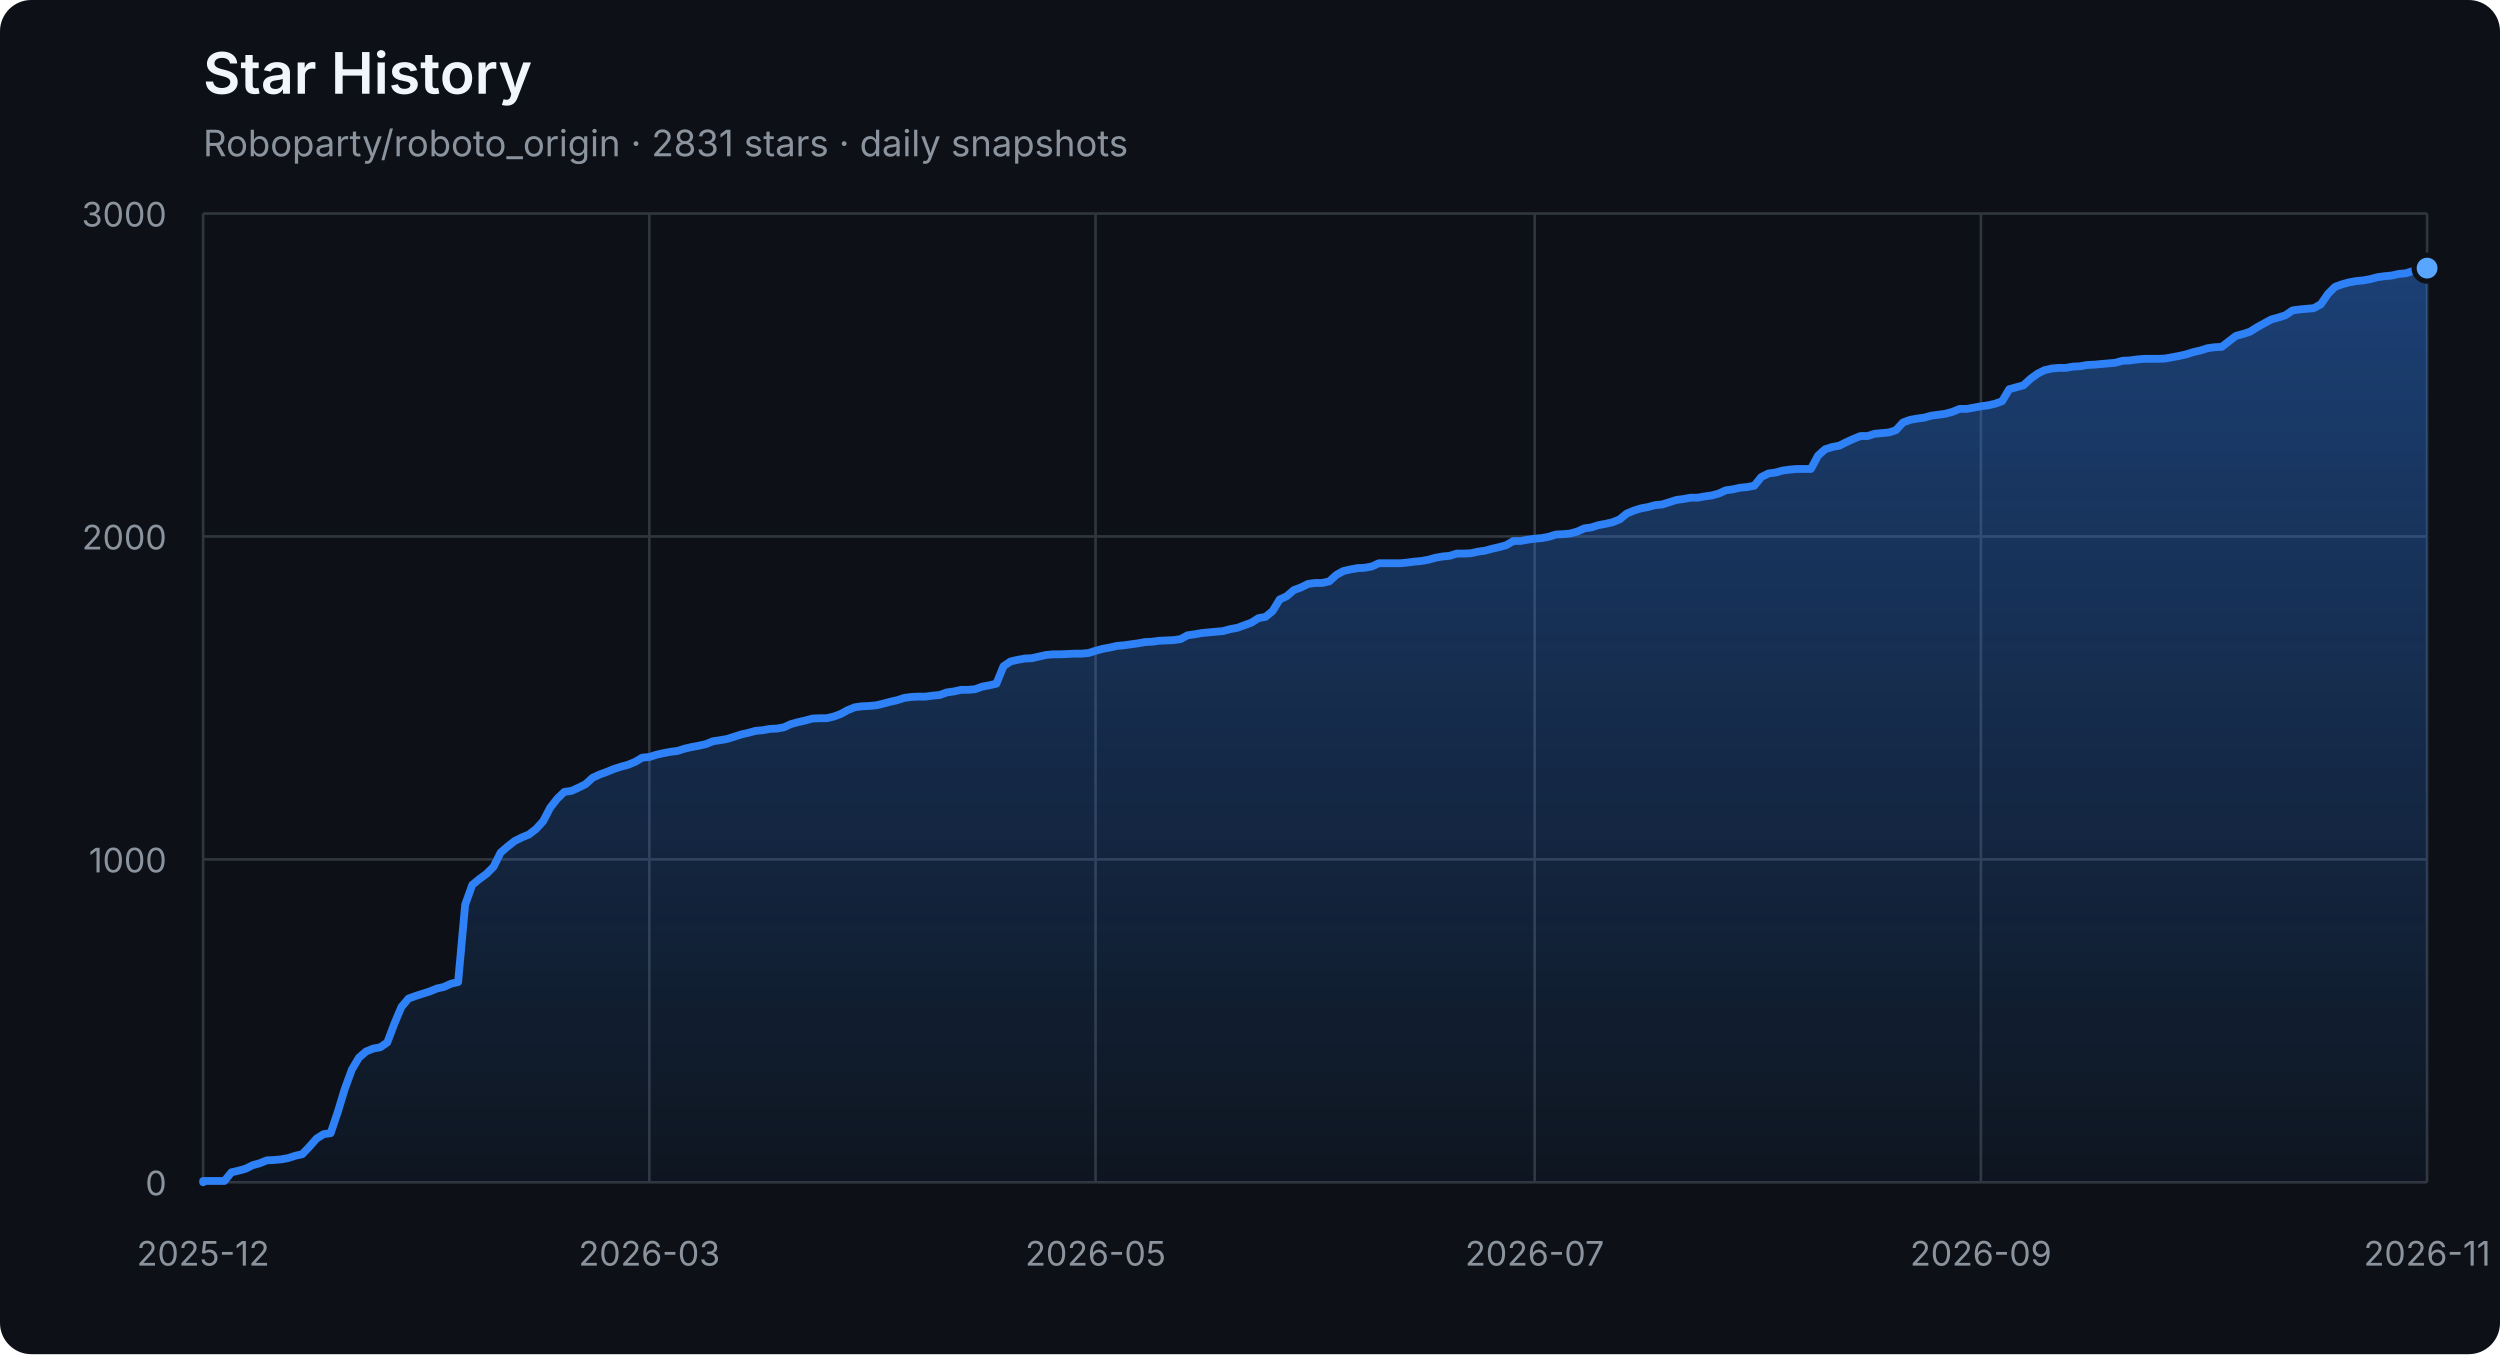
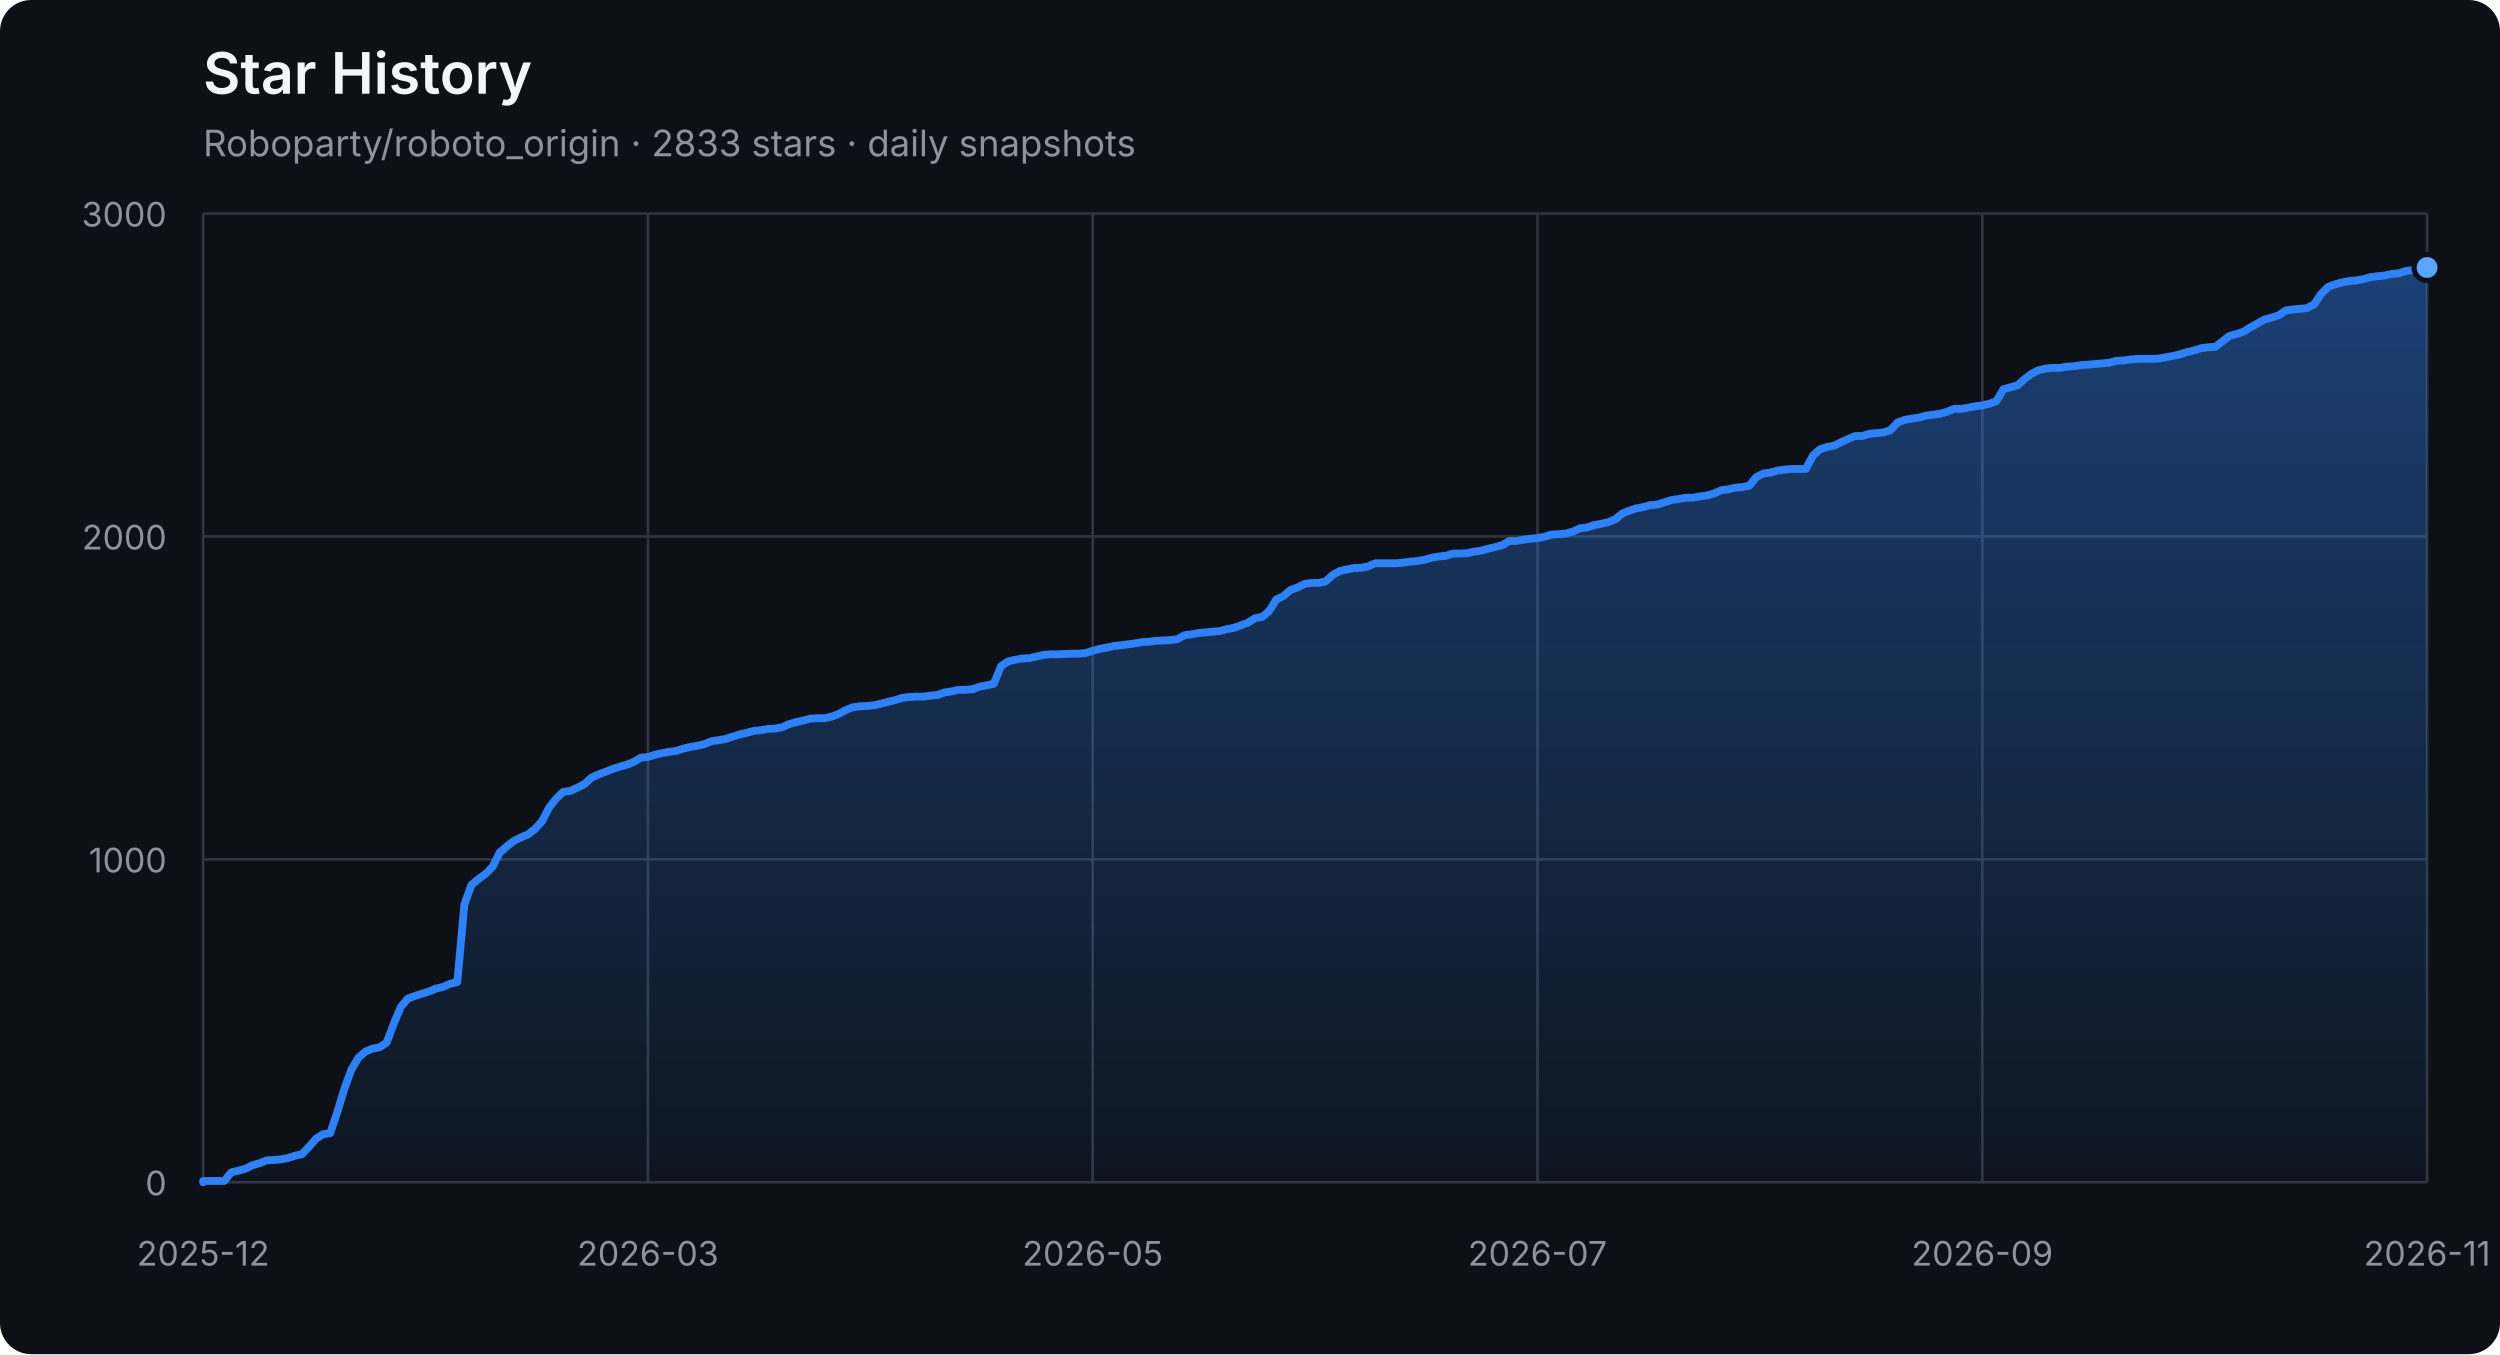
<svg xmlns="http://www.w3.org/2000/svg" width="960" height="520" viewBox="0 0 960 520" role="img" aria-labelledby="title description">
  <defs>
    <linearGradient id="area" x1="0" y1="0" x2="0" y2="1">
      <stop offset="0%" stop-color="#2f81f7" stop-opacity="0.42" />
      <stop offset="100%" stop-color="#2f81f7" stop-opacity="0.04" />
    </linearGradient>
  </defs>
  <style>
    .axis { fill: #8b949e; font: 13px -apple-system, BlinkMacSystemFont, "Segoe UI", sans-serif; }
    .grid { stroke: #30363d; stroke-width: 1; }
    .title { fill: #f0f6fc; font: 600 22px -apple-system, BlinkMacSystemFont, "Segoe UI", sans-serif; }
    .subtitle { fill: #8b949e; font: 14px -apple-system, BlinkMacSystemFont, "Segoe UI", sans-serif; }
  </style>
  <rect width="100%" height="100%" rx="12" fill="#0d1117" />
  <text x="78" y="36" class="title">Star History</text>
-   <text x="78" y="60" class="subtitle">Roboparty/roboto_origin · 2831 stars · daily snapshots</text>
+   <text x="78" y="60" class="subtitle">Roboparty/roboto_origin · 2833 stars · daily snapshots</text>
  <line x1="78" y1="454.00" x2="932" y2="454.00" class="grid" />
  <text x="64" y="459.00" class="axis" text-anchor="end">0</text>
  <line x1="78" y1="330.00" x2="932" y2="330.00" class="grid" />
  <text x="64" y="335.00" class="axis" text-anchor="end">1000</text>
  <line x1="78" y1="206.00" x2="932" y2="206.00" class="grid" />
  <text x="64" y="211.00" class="axis" text-anchor="end">2000</text>
  <line x1="78" y1="82.00" x2="932" y2="82.00" class="grid" />
  <text x="64" y="87.00" class="axis" text-anchor="end">3000</text>
  <line x1="78.00" y1="82" x2="78.00" y2="454" class="grid" />
  <text x="78.00" y="486" class="axis" text-anchor="middle">2025-12</text>
-   <line x1="249.34" y1="82" x2="249.34" y2="454" class="grid" />
-   <text x="249.34" y="486" class="axis" text-anchor="middle">2026-03</text>
-   <line x1="420.69" y1="82" x2="420.69" y2="454" class="grid" />
-   <text x="420.69" y="486" class="axis" text-anchor="middle">2026-05</text>
-   <line x1="589.31" y1="82" x2="589.31" y2="454" class="grid" />
-   <text x="589.31" y="486" class="axis" text-anchor="middle">2026-07</text>
-   <line x1="760.66" y1="82" x2="760.66" y2="454" class="grid" />
-   <text x="760.66" y="486" class="axis" text-anchor="middle">2026-09</text>
+   <line x1="248.80" y1="82" x2="248.80" y2="454" class="grid" />
+   <text x="248.80" y="486" class="axis" text-anchor="middle">2026-03</text>
+   <line x1="419.60" y1="82" x2="419.60" y2="454" class="grid" />
+   <text x="419.60" y="486" class="axis" text-anchor="middle">2026-05</text>
+   <line x1="590.40" y1="82" x2="590.40" y2="454" class="grid" />
+   <text x="590.40" y="486" class="axis" text-anchor="middle">2026-07</text>
+   <line x1="761.20" y1="82" x2="761.20" y2="454" class="grid" />
+   <text x="761.20" y="486" class="axis" text-anchor="middle">2026-09</text>
  <line x1="932.00" y1="82" x2="932.00" y2="454" class="grid" />
  <text x="932.00" y="486" class="axis" text-anchor="middle">2026-11</text>
-   <polygon points="78,454 78.00,454.00 78.00,453.50 80.72,453.50 83.44,453.50 86.16,453.50 88.88,450.16 91.60,449.54 94.32,448.79 97.04,447.43 99.76,446.68 102.48,445.57 105.20,445.44 107.92,445.20 110.64,444.70 113.36,443.83 116.08,443.21 118.80,440.36 121.52,437.26 124.24,435.52 126.96,435.15 129.68,427.09 132.39,418.16 135.11,410.72 137.83,406.14 140.55,403.78 143.27,402.66 145.99,402.17 148.71,400.31 151.43,393.12 154.15,386.67 156.87,383.44 159.59,382.45 162.31,381.58 165.03,380.72 167.75,379.60 170.47,378.98 173.19,377.74 175.91,377.12 178.63,347.36 181.35,339.80 184.07,337.56 186.79,335.58 189.51,332.85 192.23,327.40 194.95,325.04 197.67,322.93 200.39,321.57 203.11,320.45 205.83,318.34 208.55,315.37 211.27,310.16 213.99,306.69 216.71,304.08 219.43,303.71 222.15,302.47 224.87,301.11 227.59,298.63 230.31,297.39 233.03,296.40 235.75,295.28 238.46,294.41 241.18,293.67 243.90,292.55 246.62,290.94 249.34,290.69 252.06,289.82 254.78,289.20 257.50,288.71 260.22,288.34 262.94,287.47 265.66,286.85 268.38,286.35 271.10,285.73 273.82,284.62 276.54,284.24 279.26,283.75 281.98,282.88 284.70,282.01 287.42,281.39 290.14,280.65 292.86,280.40 295.58,279.90 298.30,279.78 301.02,279.28 303.74,278.04 306.46,277.30 309.18,276.68 311.90,275.94 314.62,275.81 317.34,275.81 320.06,275.19 322.78,274.20 325.50,272.71 328.22,271.60 330.94,271.22 333.66,271.10 336.38,270.85 339.10,270.23 341.82,269.49 344.54,268.87 347.25,268.00 349.97,267.63 352.69,267.50 355.41,267.50 358.13,267.13 360.85,266.88 363.57,265.89 366.29,265.52 369.01,264.90 371.73,264.90 374.45,264.65 377.17,263.66 379.89,263.16 382.61,262.54 385.33,255.85 388.05,253.99 390.77,253.37 393.49,252.87 396.21,252.75 398.93,252.13 401.65,251.51 404.37,251.26 407.09,251.26 409.81,251.14 412.53,251.01 415.25,251.01 417.97,250.76 420.69,249.90 423.41,249.15 426.13,248.66 428.85,248.04 431.57,247.79 434.29,247.42 437.01,247.04 439.73,246.55 442.45,246.42 445.17,246.05 447.89,245.93 450.61,245.80 453.32,245.43 456.04,243.94 458.76,243.57 461.48,243.08 464.20,242.83 466.92,242.58 469.64,242.33 472.36,241.59 475.08,241.09 477.80,240.10 480.52,239.11 483.24,237.37 485.96,236.88 488.68,234.64 491.40,230.18 494.12,228.94 496.84,226.58 499.56,225.59 502.28,224.23 505.00,223.86 507.72,223.86 510.44,223.24 513.16,220.76 515.88,219.27 518.60,218.65 521.32,218.15 524.04,218.03 526.76,217.53 529.48,216.29 532.20,216.29 534.92,216.29 537.64,216.29 540.36,216.04 543.08,215.67 545.80,215.42 548.52,214.93 551.24,214.18 553.96,213.69 556.68,213.44 559.39,212.57 562.11,212.57 564.83,212.45 567.55,211.83 570.27,211.46 572.99,210.71 575.71,210.09 578.43,209.35 581.15,207.74 583.87,207.74 586.59,207.24 589.31,206.87 592.03,206.62 594.75,206.12 597.47,205.26 600.19,205.13 602.91,204.88 605.63,204.14 608.35,202.90 611.07,202.53 613.79,201.66 616.51,201.16 619.23,200.54 621.95,199.43 624.67,197.20 627.39,196.08 630.11,195.21 632.83,194.72 635.55,193.97 638.27,193.72 640.99,192.86 643.71,191.99 646.43,191.62 649.15,191.12 651.87,191.12 654.59,190.62 657.31,190.25 660.03,189.51 662.75,188.27 665.46,187.90 668.18,187.28 670.90,187.03 673.62,186.53 676.34,183.18 679.06,181.82 681.78,181.45 684.50,180.70 687.22,180.33 689.94,180.08 692.66,180.08 695.38,180.08 698.10,175.00 700.82,172.52 703.54,171.65 706.26,171.16 708.98,169.79 711.70,168.55 714.42,167.44 717.14,167.44 719.86,166.57 722.58,166.32 725.30,166.07 728.02,165.20 730.74,162.23 733.46,161.24 736.18,160.74 738.90,160.37 741.62,159.62 744.34,159.25 747.06,158.88 749.78,158.14 752.50,157.02 755.22,157.02 757.94,156.52 760.66,156.03 763.38,155.66 766.10,155.04 768.82,154.04 771.54,149.46 774.25,148.71 776.97,147.97 779.69,145.49 782.41,143.50 785.13,142.14 787.85,141.52 790.57,141.27 793.29,141.27 796.01,140.78 798.73,140.65 801.45,140.16 804.17,140.03 806.89,139.78 809.61,139.54 812.33,139.29 815.05,138.54 817.77,138.42 820.49,138.05 823.21,137.80 825.93,137.80 828.65,137.80 831.37,137.68 834.09,137.18 836.81,136.68 839.53,136.06 842.25,135.20 844.97,134.58 847.69,133.71 850.41,133.34 853.13,133.21 855.85,131.10 858.57,129.00 861.29,128.25 864.01,127.38 866.73,125.65 869.45,124.16 872.17,122.67 874.89,121.93 877.61,121.06 880.32,119.20 883.04,118.83 885.76,118.58 888.48,118.33 891.20,116.84 893.92,112.88 896.64,110.15 899.36,109.16 902.08,108.41 904.80,107.92 907.52,107.67 910.24,107.17 912.96,106.43 915.68,106.06 918.40,105.81 921.12,105.19 923.84,104.94 926.56,104.07 929.28,103.70 932.00,102.96 932.00,454" fill="url(#area)" />
-   <polyline points="78.00,454.00 78.00,453.50 80.72,453.50 83.44,453.50 86.16,453.50 88.88,450.16 91.60,449.54 94.32,448.79 97.04,447.43 99.76,446.68 102.48,445.57 105.20,445.44 107.92,445.20 110.64,444.70 113.36,443.83 116.08,443.21 118.80,440.36 121.52,437.26 124.24,435.52 126.96,435.15 129.68,427.09 132.39,418.16 135.11,410.72 137.83,406.14 140.55,403.78 143.27,402.66 145.99,402.17 148.71,400.31 151.43,393.12 154.15,386.67 156.87,383.44 159.59,382.45 162.31,381.58 165.03,380.72 167.75,379.60 170.47,378.98 173.19,377.74 175.91,377.12 178.63,347.36 181.35,339.80 184.07,337.56 186.79,335.58 189.51,332.85 192.23,327.40 194.95,325.04 197.67,322.93 200.39,321.57 203.11,320.45 205.83,318.34 208.55,315.37 211.27,310.16 213.99,306.69 216.71,304.08 219.43,303.71 222.15,302.47 224.87,301.11 227.59,298.63 230.31,297.39 233.03,296.40 235.75,295.28 238.46,294.41 241.18,293.67 243.90,292.55 246.62,290.94 249.34,290.69 252.06,289.82 254.78,289.20 257.50,288.71 260.22,288.34 262.94,287.47 265.66,286.85 268.38,286.35 271.10,285.73 273.82,284.62 276.54,284.24 279.26,283.75 281.98,282.88 284.70,282.01 287.42,281.39 290.14,280.65 292.86,280.40 295.58,279.90 298.30,279.78 301.02,279.28 303.74,278.04 306.46,277.30 309.18,276.68 311.90,275.94 314.62,275.81 317.34,275.81 320.06,275.19 322.78,274.20 325.50,272.71 328.22,271.60 330.94,271.22 333.66,271.10 336.38,270.85 339.10,270.23 341.82,269.49 344.54,268.87 347.25,268.00 349.97,267.63 352.69,267.50 355.41,267.50 358.13,267.13 360.85,266.88 363.57,265.89 366.29,265.52 369.01,264.90 371.73,264.90 374.45,264.65 377.17,263.66 379.89,263.16 382.61,262.54 385.33,255.85 388.05,253.99 390.77,253.37 393.49,252.87 396.21,252.75 398.93,252.13 401.65,251.51 404.37,251.26 407.09,251.26 409.81,251.14 412.53,251.01 415.25,251.01 417.97,250.76 420.69,249.90 423.41,249.15 426.13,248.66 428.85,248.04 431.57,247.79 434.29,247.42 437.01,247.04 439.73,246.55 442.45,246.42 445.17,246.05 447.89,245.93 450.61,245.80 453.32,245.43 456.04,243.94 458.76,243.57 461.48,243.08 464.20,242.83 466.92,242.58 469.64,242.33 472.36,241.59 475.08,241.09 477.80,240.10 480.52,239.11 483.24,237.37 485.96,236.88 488.68,234.64 491.40,230.18 494.12,228.94 496.84,226.58 499.56,225.59 502.28,224.23 505.00,223.86 507.72,223.86 510.44,223.24 513.16,220.76 515.88,219.27 518.60,218.65 521.32,218.15 524.04,218.03 526.76,217.53 529.48,216.29 532.20,216.29 534.92,216.29 537.64,216.29 540.36,216.04 543.08,215.67 545.80,215.42 548.52,214.93 551.24,214.18 553.96,213.69 556.68,213.44 559.39,212.57 562.11,212.57 564.83,212.45 567.55,211.83 570.27,211.46 572.99,210.71 575.71,210.09 578.43,209.35 581.15,207.74 583.87,207.74 586.59,207.24 589.31,206.87 592.03,206.62 594.75,206.12 597.47,205.26 600.19,205.13 602.91,204.88 605.63,204.14 608.35,202.90 611.07,202.53 613.79,201.66 616.51,201.16 619.23,200.54 621.95,199.43 624.67,197.20 627.39,196.08 630.11,195.21 632.83,194.72 635.55,193.97 638.27,193.72 640.99,192.86 643.71,191.99 646.43,191.62 649.15,191.12 651.87,191.12 654.59,190.62 657.31,190.25 660.03,189.51 662.75,188.27 665.46,187.90 668.18,187.28 670.90,187.03 673.62,186.53 676.34,183.18 679.06,181.82 681.78,181.45 684.50,180.70 687.22,180.33 689.94,180.08 692.66,180.08 695.38,180.08 698.10,175.00 700.82,172.52 703.54,171.65 706.26,171.16 708.98,169.79 711.70,168.55 714.42,167.44 717.14,167.44 719.86,166.57 722.58,166.32 725.30,166.07 728.02,165.20 730.74,162.23 733.46,161.24 736.18,160.74 738.90,160.37 741.62,159.62 744.34,159.25 747.06,158.88 749.78,158.14 752.50,157.02 755.22,157.02 757.94,156.52 760.66,156.03 763.38,155.66 766.10,155.04 768.82,154.04 771.54,149.46 774.25,148.71 776.97,147.97 779.69,145.49 782.41,143.50 785.13,142.14 787.85,141.52 790.57,141.27 793.29,141.27 796.01,140.78 798.73,140.65 801.45,140.16 804.17,140.03 806.89,139.78 809.61,139.54 812.33,139.29 815.05,138.54 817.77,138.42 820.49,138.05 823.21,137.80 825.93,137.80 828.65,137.80 831.37,137.68 834.09,137.18 836.81,136.68 839.53,136.06 842.25,135.20 844.97,134.58 847.69,133.71 850.41,133.34 853.13,133.21 855.85,131.10 858.57,129.00 861.29,128.25 864.01,127.38 866.73,125.65 869.45,124.16 872.17,122.67 874.89,121.93 877.61,121.06 880.32,119.20 883.04,118.83 885.76,118.58 888.48,118.33 891.20,116.84 893.92,112.88 896.64,110.15 899.36,109.16 902.08,108.41 904.80,107.92 907.52,107.67 910.24,107.17 912.96,106.43 915.68,106.06 918.40,105.81 921.12,105.19 923.84,104.94 926.56,104.07 929.28,103.70 932.00,102.96" fill="none" stroke="#2f81f7" stroke-width="3" stroke-linejoin="round" stroke-linecap="round" />
-   <circle cx="932.00" cy="102.96" r="5" fill="#58a6ff" stroke="#0d1117" stroke-width="2" />
+   <polygon points="78,454 78.00,454.00 78.00,453.50 80.71,453.50 83.42,453.50 86.13,453.50 88.84,450.16 91.56,449.54 94.27,448.79 96.98,447.43 99.69,446.68 102.40,445.57 105.11,445.44 107.82,445.20 110.53,444.70 113.24,443.83 115.96,443.21 118.67,440.36 121.38,437.26 124.09,435.52 126.80,435.15 129.51,427.09 132.22,418.16 134.93,410.72 137.64,406.14 140.36,403.78 143.07,402.66 145.78,402.17 148.49,400.31 151.20,393.12 153.91,386.67 156.62,383.44 159.33,382.45 162.04,381.58 164.76,380.72 167.47,379.60 170.18,378.98 172.89,377.74 175.60,377.12 178.31,347.36 181.02,339.80 183.73,337.56 186.44,335.58 189.16,332.85 191.87,327.40 194.58,325.04 197.29,322.93 200.00,321.57 202.71,320.45 205.42,318.34 208.13,315.37 210.84,310.16 213.56,306.69 216.27,304.08 218.98,303.71 221.69,302.47 224.40,301.11 227.11,298.63 229.82,297.39 232.53,296.40 235.24,295.28 237.96,294.41 240.67,293.67 243.38,292.55 246.09,290.94 248.80,290.69 251.51,289.82 254.22,289.20 256.93,288.71 259.64,288.34 262.36,287.47 265.07,286.85 267.78,286.35 270.49,285.73 273.20,284.62 275.91,284.24 278.62,283.75 281.33,282.88 284.04,282.01 286.76,281.39 289.47,280.65 292.18,280.40 294.89,279.90 297.60,279.78 300.31,279.28 303.02,278.04 305.73,277.30 308.44,276.68 311.16,275.94 313.87,275.81 316.58,275.81 319.29,275.19 322.00,274.20 324.71,272.71 327.42,271.60 330.13,271.22 332.84,271.10 335.56,270.85 338.27,270.23 340.98,269.49 343.69,268.87 346.40,268.00 349.11,267.63 351.82,267.50 354.53,267.50 357.24,267.13 359.96,266.88 362.67,265.89 365.38,265.52 368.09,264.90 370.80,264.90 373.51,264.65 376.22,263.66 378.93,263.16 381.64,262.54 384.36,255.85 387.07,253.99 389.78,253.37 392.49,252.87 395.20,252.75 397.91,252.13 400.62,251.51 403.33,251.26 406.04,251.26 408.76,251.14 411.47,251.01 414.18,251.01 416.89,250.76 419.60,249.90 422.31,249.15 425.02,248.66 427.73,248.04 430.44,247.79 433.16,247.42 435.87,247.04 438.58,246.55 441.29,246.42 444.00,246.05 446.71,245.93 449.42,245.80 452.13,245.43 454.84,243.94 457.56,243.57 460.27,243.08 462.98,242.83 465.69,242.58 468.40,242.33 471.11,241.59 473.82,241.09 476.53,240.10 479.24,239.11 481.96,237.37 484.67,236.88 487.38,234.64 490.09,230.18 492.80,228.94 495.51,226.58 498.22,225.59 500.93,224.23 503.64,223.86 506.36,223.86 509.07,223.24 511.78,220.76 514.49,219.27 517.20,218.65 519.91,218.15 522.62,218.03 525.33,217.53 528.04,216.29 530.76,216.29 533.47,216.29 536.18,216.29 538.89,216.04 541.60,215.67 544.31,215.42 547.02,214.93 549.73,214.18 552.44,213.69 555.16,213.44 557.87,212.57 560.58,212.57 563.29,212.45 566.00,211.83 568.71,211.46 571.42,210.71 574.13,210.09 576.84,209.35 579.56,207.74 582.27,207.74 584.98,207.24 587.69,206.87 590.40,206.62 593.11,206.12 595.82,205.26 598.53,205.13 601.24,204.88 603.96,204.14 606.67,202.90 609.38,202.53 612.09,201.66 614.80,201.16 617.51,200.54 620.22,199.43 622.93,197.20 625.64,196.08 628.36,195.21 631.07,194.72 633.78,193.97 636.49,193.72 639.20,192.86 641.91,191.99 644.62,191.62 647.33,191.12 650.04,191.12 652.76,190.62 655.47,190.25 658.18,189.51 660.89,188.27 663.60,187.90 666.31,187.28 669.02,187.03 671.73,186.53 674.44,183.18 677.16,181.82 679.87,181.45 682.58,180.70 685.29,180.33 688.00,180.08 690.71,180.08 693.42,180.08 696.13,175.00 698.84,172.52 701.56,171.65 704.27,171.16 706.98,169.79 709.69,168.55 712.40,167.44 715.11,167.44 717.82,166.57 720.53,166.32 723.24,166.07 725.96,165.20 728.67,162.23 731.38,161.24 734.09,160.74 736.80,160.37 739.51,159.62 742.22,159.25 744.93,158.88 747.64,158.14 750.36,157.02 753.07,157.02 755.78,156.52 758.49,156.03 761.20,155.66 763.91,155.04 766.62,154.04 769.33,149.46 772.04,148.71 774.76,147.97 777.47,145.49 780.18,143.50 782.89,142.14 785.60,141.52 788.31,141.27 791.02,141.27 793.73,140.78 796.44,140.65 799.16,140.16 801.87,140.03 804.58,139.78 807.29,139.54 810.00,139.29 812.71,138.54 815.42,138.42 818.13,138.05 820.84,137.80 823.56,137.80 826.27,137.80 828.98,137.68 831.69,137.18 834.40,136.68 837.11,136.06 839.82,135.20 842.53,134.58 845.24,133.71 847.96,133.34 850.67,133.21 853.38,131.10 856.09,129.00 858.80,128.25 861.51,127.38 864.22,125.65 866.93,124.16 869.64,122.67 872.36,121.93 875.07,121.06 877.78,119.20 880.49,118.83 883.20,118.58 885.91,118.33 888.62,116.84 891.33,112.88 894.04,110.15 896.76,109.16 899.47,108.41 902.18,107.92 904.89,107.67 907.60,107.17 910.31,106.43 913.02,106.06 915.73,105.81 918.44,105.19 921.16,104.94 923.87,104.07 926.58,103.70 929.29,102.96 932.00,102.71 932.00,454" fill="url(#area)" />
+   <polyline points="78.00,454.00 78.00,453.50 80.71,453.50 83.42,453.50 86.13,453.50 88.84,450.16 91.56,449.54 94.27,448.79 96.98,447.43 99.69,446.68 102.40,445.57 105.11,445.44 107.82,445.20 110.53,444.70 113.24,443.83 115.96,443.21 118.67,440.36 121.38,437.26 124.09,435.52 126.80,435.15 129.51,427.09 132.22,418.16 134.93,410.72 137.64,406.14 140.36,403.78 143.07,402.66 145.78,402.17 148.49,400.31 151.20,393.12 153.91,386.67 156.62,383.44 159.33,382.45 162.04,381.58 164.76,380.72 167.47,379.60 170.18,378.98 172.89,377.74 175.60,377.12 178.31,347.36 181.02,339.80 183.73,337.56 186.44,335.58 189.16,332.85 191.87,327.40 194.58,325.04 197.29,322.93 200.00,321.57 202.71,320.45 205.42,318.34 208.13,315.37 210.84,310.16 213.56,306.69 216.27,304.08 218.98,303.71 221.69,302.47 224.40,301.11 227.11,298.63 229.82,297.39 232.53,296.40 235.24,295.28 237.96,294.41 240.67,293.67 243.38,292.55 246.09,290.94 248.80,290.69 251.51,289.82 254.22,289.20 256.93,288.71 259.64,288.34 262.36,287.47 265.07,286.85 267.78,286.35 270.49,285.73 273.20,284.62 275.91,284.24 278.62,283.75 281.33,282.88 284.04,282.01 286.76,281.39 289.47,280.65 292.18,280.40 294.89,279.90 297.60,279.78 300.31,279.28 303.02,278.04 305.73,277.30 308.44,276.68 311.16,275.94 313.87,275.81 316.58,275.81 319.29,275.19 322.00,274.20 324.71,272.71 327.42,271.60 330.13,271.22 332.84,271.10 335.56,270.85 338.27,270.23 340.98,269.49 343.69,268.87 346.40,268.00 349.11,267.63 351.82,267.50 354.53,267.50 357.24,267.13 359.96,266.88 362.67,265.89 365.38,265.52 368.09,264.90 370.80,264.90 373.51,264.65 376.22,263.66 378.93,263.16 381.64,262.54 384.36,255.85 387.07,253.99 389.78,253.37 392.49,252.87 395.20,252.75 397.91,252.13 400.62,251.51 403.33,251.26 406.04,251.26 408.76,251.14 411.47,251.01 414.18,251.01 416.89,250.76 419.60,249.90 422.31,249.15 425.02,248.66 427.73,248.04 430.44,247.79 433.16,247.42 435.87,247.04 438.58,246.55 441.29,246.42 444.00,246.05 446.71,245.93 449.42,245.80 452.13,245.43 454.84,243.94 457.56,243.57 460.27,243.08 462.98,242.83 465.69,242.58 468.40,242.33 471.11,241.59 473.82,241.09 476.53,240.10 479.24,239.11 481.96,237.37 484.67,236.88 487.38,234.64 490.09,230.18 492.80,228.94 495.51,226.58 498.22,225.59 500.93,224.23 503.64,223.86 506.36,223.86 509.07,223.24 511.78,220.76 514.49,219.27 517.20,218.65 519.91,218.15 522.62,218.03 525.33,217.53 528.04,216.29 530.76,216.29 533.47,216.29 536.18,216.29 538.89,216.04 541.60,215.67 544.31,215.42 547.02,214.93 549.73,214.18 552.44,213.69 555.16,213.44 557.87,212.57 560.58,212.57 563.29,212.45 566.00,211.83 568.71,211.46 571.42,210.71 574.13,210.09 576.84,209.35 579.56,207.74 582.27,207.74 584.98,207.24 587.69,206.87 590.40,206.62 593.11,206.12 595.82,205.26 598.53,205.13 601.24,204.88 603.96,204.14 606.67,202.90 609.38,202.53 612.09,201.66 614.80,201.16 617.51,200.54 620.22,199.43 622.93,197.20 625.64,196.08 628.36,195.21 631.07,194.72 633.78,193.97 636.49,193.72 639.20,192.86 641.91,191.99 644.62,191.62 647.33,191.12 650.04,191.12 652.76,190.62 655.47,190.25 658.18,189.51 660.89,188.27 663.60,187.90 666.31,187.28 669.02,187.03 671.73,186.53 674.44,183.18 677.16,181.82 679.87,181.45 682.58,180.70 685.29,180.33 688.00,180.08 690.71,180.08 693.42,180.08 696.13,175.00 698.84,172.52 701.56,171.65 704.27,171.16 706.98,169.79 709.69,168.55 712.40,167.44 715.11,167.44 717.82,166.57 720.53,166.32 723.24,166.07 725.96,165.20 728.67,162.23 731.38,161.24 734.09,160.74 736.80,160.37 739.51,159.62 742.22,159.25 744.93,158.88 747.64,158.14 750.36,157.02 753.07,157.02 755.78,156.52 758.49,156.03 761.20,155.66 763.91,155.04 766.62,154.04 769.33,149.46 772.04,148.71 774.76,147.97 777.47,145.49 780.18,143.50 782.89,142.14 785.60,141.52 788.31,141.27 791.02,141.27 793.73,140.78 796.44,140.65 799.16,140.16 801.87,140.03 804.58,139.78 807.29,139.54 810.00,139.29 812.71,138.54 815.42,138.42 818.13,138.05 820.84,137.80 823.56,137.80 826.27,137.80 828.98,137.68 831.69,137.18 834.40,136.68 837.11,136.06 839.82,135.20 842.53,134.58 845.24,133.71 847.96,133.34 850.67,133.21 853.38,131.10 856.09,129.00 858.80,128.25 861.51,127.38 864.22,125.65 866.93,124.16 869.64,122.67 872.36,121.93 875.07,121.06 877.78,119.20 880.49,118.83 883.20,118.58 885.91,118.33 888.62,116.84 891.33,112.88 894.04,110.15 896.76,109.16 899.47,108.41 902.18,107.92 904.89,107.67 907.60,107.17 910.31,106.43 913.02,106.06 915.73,105.81 918.44,105.19 921.16,104.94 923.87,104.07 926.58,103.70 929.29,102.96 932.00,102.71" fill="none" stroke="#2f81f7" stroke-width="3" stroke-linejoin="round" stroke-linecap="round" />
+   <circle cx="932.00" cy="102.71" r="5" fill="#58a6ff" stroke="#0d1117" stroke-width="2" />
</svg>
